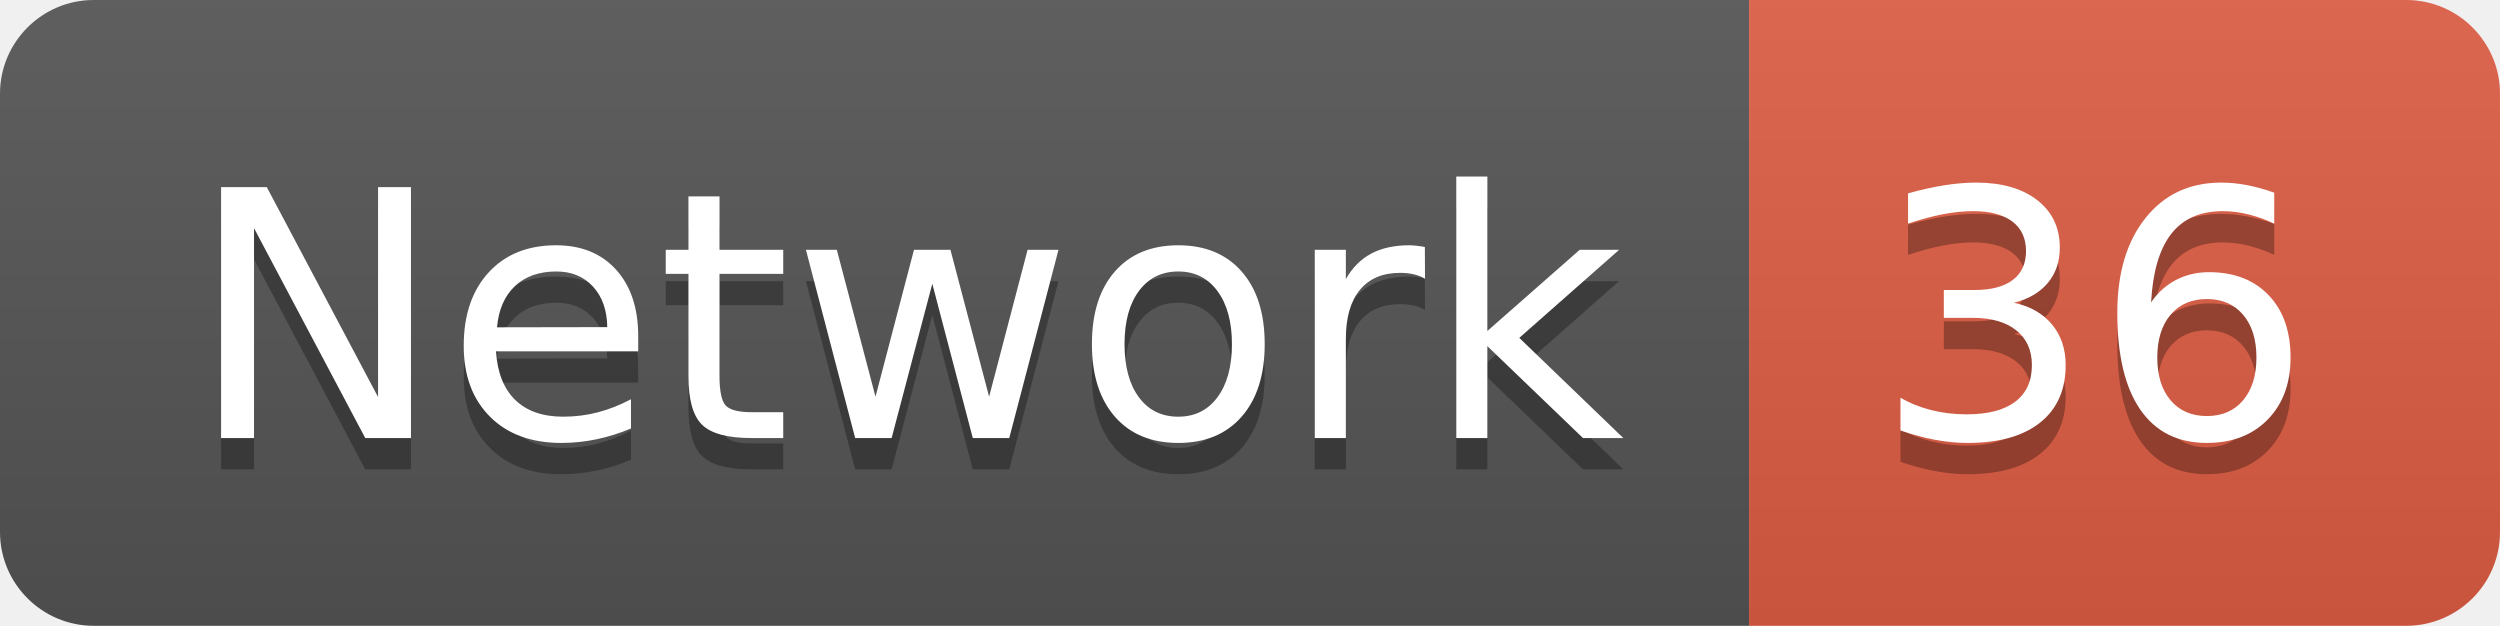
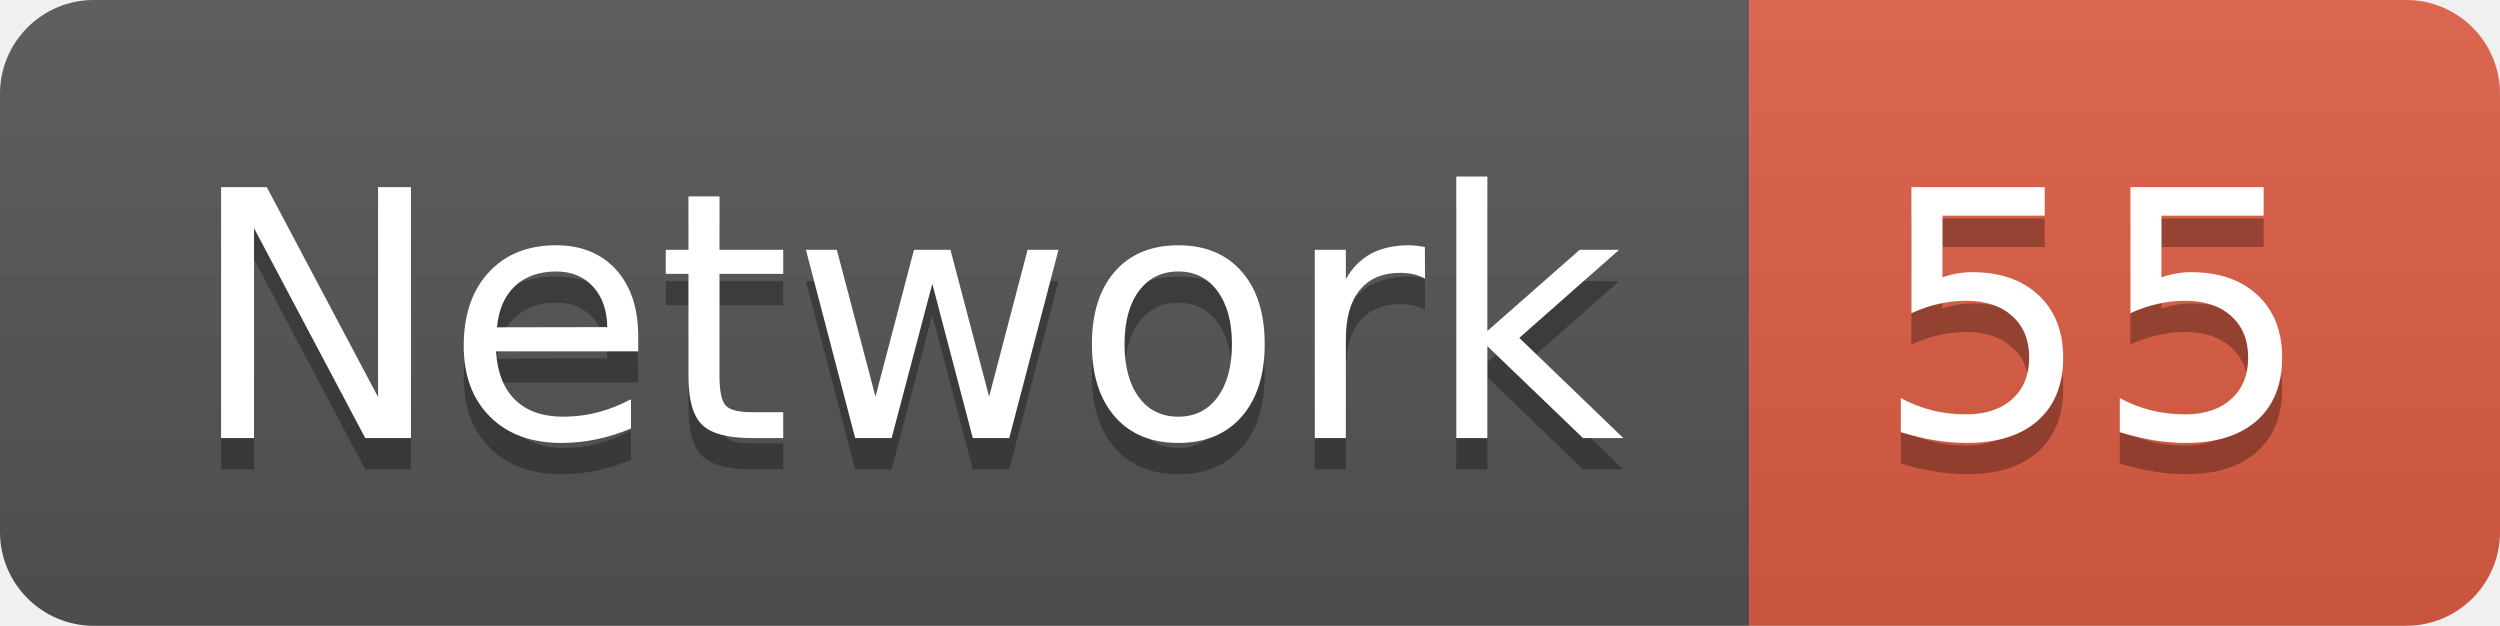
<svg xmlns="http://www.w3.org/2000/svg" width="79.9" height="20">
  <linearGradient id="smooth" x2="0" y2="100%">
    <stop offset="0" stop-color="#bbb" stop-opacity=".1" />
    <stop offset="1" stop-opacity=".1" />
  </linearGradient>
  <clipPath id="round">
    <rect width="79.9" height="20" rx="3" fill="#fff" />
  </clipPath>
  <g clip-path="url(#round)">
    <rect width="55.9" height="20" fill="#555" />
    <rect x="55.9" width="24.0" height="20" fill="#e05d44" />
    <rect width="79.9" height="20" fill="url(#smooth)" />
  </g>
  <g fill="#fff" text-anchor="middle" font-family="DejaVu Sans,Verdana,Geneva,sans-serif" font-size="110">
    <text x="289.5" y="150" fill="#010101" fill-opacity=".3" transform="scale(0.1)" textLength="459.0" lengthAdjust="spacing">Network</text>
    <text x="289.5" y="140" transform="scale(0.1)" textLength="459.0" lengthAdjust="spacing">Network</text>
-     <text x="669.0" y="150" fill="#010101" fill-opacity=".3" transform="scale(0.1)" textLength="140.0" lengthAdjust="spacing">36</text>
-     <text x="669.0" y="140" transform="scale(0.1)" textLength="140.0" lengthAdjust="spacing">36</text>
+     <text x="669.0" y="150" fill="#010101" fill-opacity=".3" transform="scale(0.1)" textLength="140.0" lengthAdjust="spacing">55</text>
+     <text x="669.0" y="140" transform="scale(0.1)" textLength="140.0" lengthAdjust="spacing">55</text>
  </g>
</svg>
